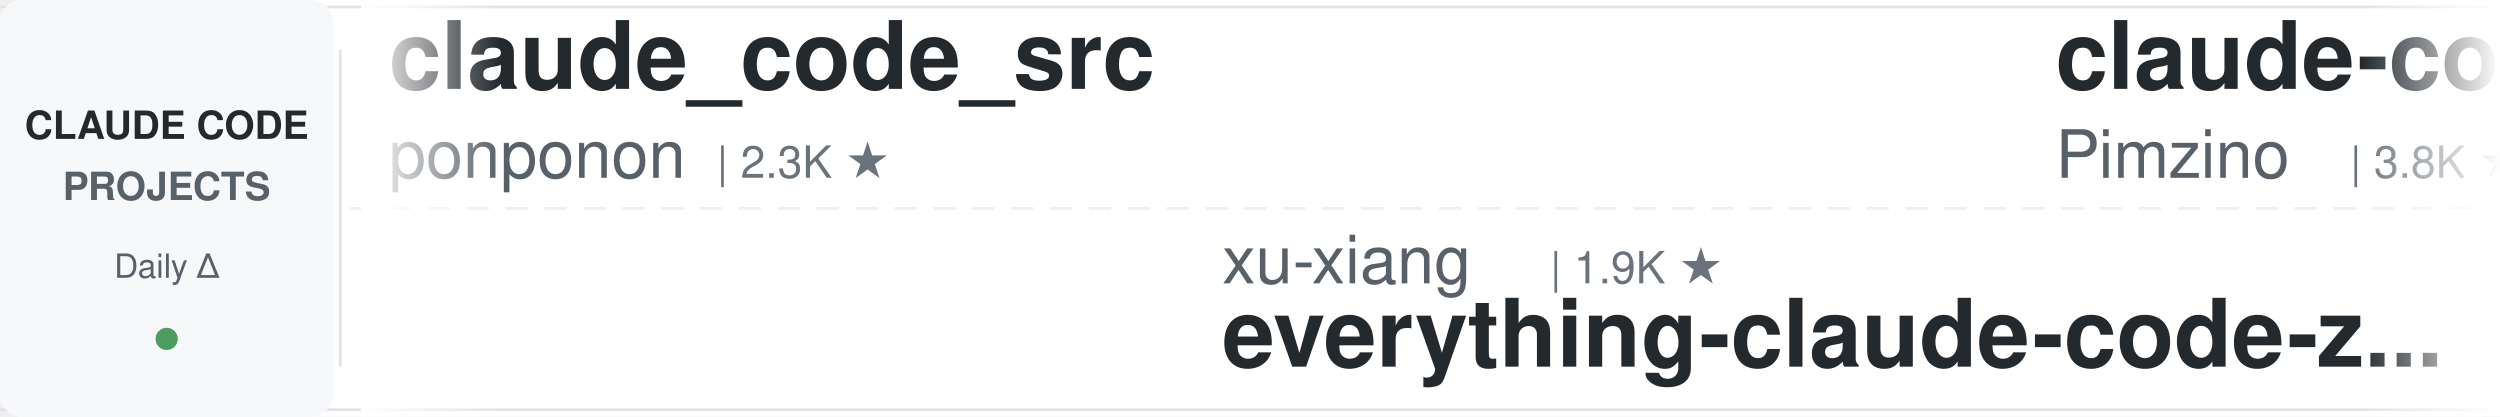
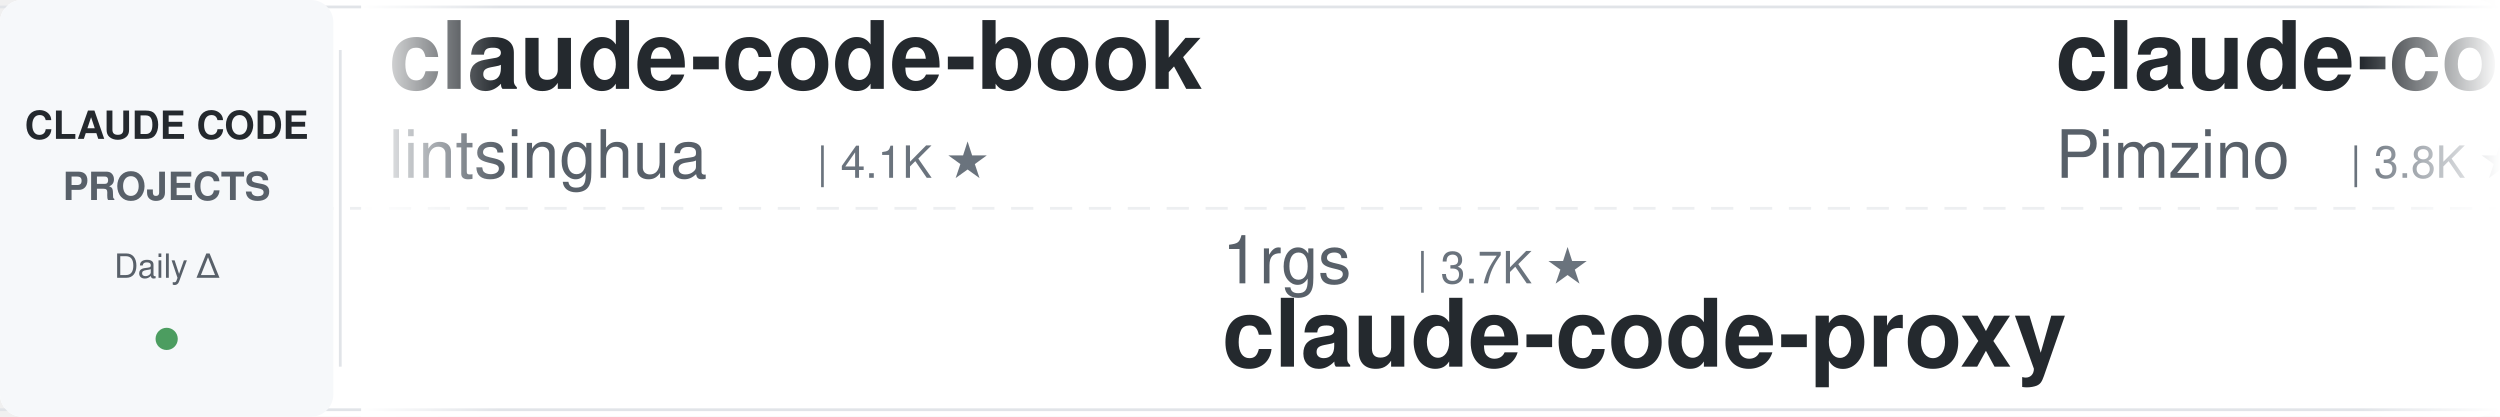
<svg xmlns="http://www.w3.org/2000/svg" width="900" height="150">
  <defs>
    <linearGradient id="leftFade" x1="0%" y1="0%" x2="100%" y2="0%">
      <stop offset="0%" style="stop-color:#ffffff;stop-opacity:1" />
      <stop offset="100%" style="stop-color:#ffffff;stop-opacity:0" />
    </linearGradient>
    <linearGradient id="rightFade" x1="0%" y1="0%" x2="100%" y2="0%">
      <stop offset="0%" style="stop-color:#ffffff;stop-opacity:0" />
      <stop offset="100%" style="stop-color:#ffffff;stop-opacity:1" />
    </linearGradient>
  </defs>
  <rect width="900" height="150" fill="#ffffff" rx="8" />
  <rect x="0" y="2" width="900" height="1" fill="#e1e4e8" />
  <rect x="0" y="147" width="900" height="1" fill="#e1e4e8" />
  <line x1="0" y1="75" x2="900" y2="75" stroke="#e1e4e8" stroke-width="1" stroke-dasharray="8 6" opacity="0.6" />
  <rect x="0" y="0" width="120" height="150" fill="#f6f8fa" rx="8" />
  <text x="60" y="50" font-family="-apple-system, BlinkMacSystemFont, 'Segoe UI', Helvetica, Arial, sans-serif" font-size="14" font-weight="600" fill="#24292e" text-anchor="middle">CLAUDE CODE</text>
  <text x="60" y="72" font-family="-apple-system, BlinkMacSystemFont, 'Segoe UI', Helvetica, Arial, sans-serif" font-size="14" font-weight="600" fill="#586069" text-anchor="middle">PROJECTS</text>
  <text x="60" y="100" font-family="-apple-system, BlinkMacSystemFont, 'Segoe UI', Helvetica, Arial, sans-serif" font-size="12" font-weight="500" fill="#586069" text-anchor="middle">Daily Δ</text>
  <circle cx="60" cy="122" r="4" fill="#22863a" opacity="0.8" />
  <rect x="122" y="18" width="1" height="114" fill="#e1e4e8" />
  <clipPath id="tickerClip">
    <rect x="130" y="0" width="770" height="150" />
  </clipPath>
  <g clip-path="url(#tickerClip)">
    <g id="tickerItems">
      <animateTransform attributeName="transform" attributeType="XML" type="translate" from="0 0" to="-3000 0" dur="54s" repeatCount="indefinite" />
      <g transform="translate(0, 0)">
-         <text x="140" y="32" font-family="-apple-system, BlinkMacSystemFont, 'Segoe UI', Helvetica, Arial, sans-serif" font-size="34" font-weight="600" fill="#24292e">claude_code_src</text>
-         <text x="140" y="64" font-family="-apple-system, BlinkMacSystemFont, 'Segoe UI', Helvetica, Arial, sans-serif" font-size="24" font-weight="400" fill="#586069">ponponon</text>
-         <text x="258" y="64" font-family="-apple-system, BlinkMacSystemFont, 'Segoe UI', Helvetica, Arial, sans-serif" font-size="16" font-weight="500" fill="#6a737d">| 2.3K ★</text>
+         <text x="140" y="32" font-family="-apple-system, BlinkMacSystemFont, 'Segoe UI', Helvetica, Arial, sans-serif" font-size="34" font-weight="600" fill="#24292e">claude-code-book</text>
+         <text x="140" y="64" font-family="-apple-system, BlinkMacSystemFont, 'Segoe UI', Helvetica, Arial, sans-serif" font-size="24" font-weight="400" fill="#586069">lintsinghua</text>
+         <text x="294" y="64" font-family="-apple-system, BlinkMacSystemFont, 'Segoe UI', Helvetica, Arial, sans-serif" font-size="16" font-weight="500" fill="#6a737d">| 4.1K ★</text>
      </g>
      <g transform="translate(300, 0)">
-         <text x="140" y="102" font-family="-apple-system, BlinkMacSystemFont, 'Segoe UI', Helvetica, Arial, sans-serif" font-size="24" font-weight="400" fill="#586069">xu-xiang</text>
-         <text x="258" y="102" font-family="-apple-system, BlinkMacSystemFont, 'Segoe UI', Helvetica, Arial, sans-serif" font-size="16" font-weight="500" fill="#6a737d">| 1.9K ★</text>
-         <text x="140" y="132" font-family="-apple-system, BlinkMacSystemFont, 'Segoe UI', Helvetica, Arial, sans-serif" font-size="34" font-weight="600" fill="#24292e">everything-claude-code-z...</text>
+         <text x="140" y="102" font-family="-apple-system, BlinkMacSystemFont, 'Segoe UI', Helvetica, Arial, sans-serif" font-size="24" font-weight="400" fill="#586069">1rgs</text>
+         <text x="210" y="102" font-family="-apple-system, BlinkMacSystemFont, 'Segoe UI', Helvetica, Arial, sans-serif" font-size="16" font-weight="500" fill="#6a737d">| 3.7K ★</text>
+         <text x="140" y="132" font-family="-apple-system, BlinkMacSystemFont, 'Segoe UI', Helvetica, Arial, sans-serif" font-size="34" font-weight="600" fill="#24292e">claude-code-proxy</text>
      </g>
      <g transform="translate(600, 0)">
        <text x="140" y="32" font-family="-apple-system, BlinkMacSystemFont, 'Segoe UI', Helvetica, Arial, sans-serif" font-size="34" font-weight="600" fill="#24292e">claude-code-spec-workflo...</text>
        <text x="140" y="64" font-family="-apple-system, BlinkMacSystemFont, 'Segoe UI', Helvetica, Arial, sans-serif" font-size="24" font-weight="400" fill="#586069">Pimzino</text>
        <text x="246" y="64" font-family="-apple-system, BlinkMacSystemFont, 'Segoe UI', Helvetica, Arial, sans-serif" font-size="16" font-weight="500" fill="#6a737d">| 3.8K ★</text>
      </g>
      <g transform="translate(900, 0)">
-         <text x="140" y="102" font-family="-apple-system, BlinkMacSystemFont, 'Segoe UI', Helvetica, Arial, sans-serif" font-size="24" font-weight="400" fill="#586069">luyao618</text>
-         <text x="258" y="102" font-family="-apple-system, BlinkMacSystemFont, 'Segoe UI', Helvetica, Arial, sans-serif" font-size="16" font-weight="500" fill="#6a737d">| 1.7K ★</text>
-         <text x="140" y="132" font-family="-apple-system, BlinkMacSystemFont, 'Segoe UI', Helvetica, Arial, sans-serif" font-size="34" font-weight="600" fill="#24292e">Claude-Code-Source-Study</text>
+         <text x="140" y="102" font-family="-apple-system, BlinkMacSystemFont, 'Segoe UI', Helvetica, Arial, sans-serif" font-size="24" font-weight="400" fill="#586069">https-deeplearning-ai</text>
+         <text x="414" y="102" font-family="-apple-system, BlinkMacSystemFont, 'Segoe UI', Helvetica, Arial, sans-serif" font-size="16" font-weight="500" fill="#6a737d">| 540 ★</text>
+         <text x="140" y="132" font-family="-apple-system, BlinkMacSystemFont, 'Segoe UI', Helvetica, Arial, sans-serif" font-size="34" font-weight="600" fill="#24292e">sc-claude-code-files</text>
      </g>
      <g transform="translate(1200, 0)">
-         <text x="140" y="32" font-family="-apple-system, BlinkMacSystemFont, 'Segoe UI', Helvetica, Arial, sans-serif" font-size="34" font-weight="600" fill="#24292e">free-claude-code</text>
-         <text x="140" y="64" font-family="-apple-system, BlinkMacSystemFont, 'Segoe UI', Helvetica, Arial, sans-serif" font-size="24" font-weight="400" fill="#586069">Alishahryar1</text>
-         <text x="306" y="64" font-family="-apple-system, BlinkMacSystemFont, 'Segoe UI', Helvetica, Arial, sans-serif" font-size="16" font-weight="500" fill="#6a737d">| 45.6K ★</text>
+         <text x="140" y="32" font-family="-apple-system, BlinkMacSystemFont, 'Segoe UI', Helvetica, Arial, sans-serif" font-size="34" font-weight="600" fill="#24292e">awesome-claude-code</text>
+         <text x="140" y="64" font-family="-apple-system, BlinkMacSystemFont, 'Segoe UI', Helvetica, Arial, sans-serif" font-size="24" font-weight="400" fill="#586069">jqueryscript</text>
+         <text x="306" y="64" font-family="-apple-system, BlinkMacSystemFont, 'Segoe UI', Helvetica, Arial, sans-serif" font-size="16" font-weight="500" fill="#6a737d">| 501 ★</text>
      </g>
      <g transform="translate(1500, 0)">
-         <text x="140" y="102" font-family="-apple-system, BlinkMacSystemFont, 'Segoe UI', Helvetica, Arial, sans-serif" font-size="24" font-weight="400" fill="#586069">liuup</text>
-         <text x="222" y="102" font-family="-apple-system, BlinkMacSystemFont, 'Segoe UI', Helvetica, Arial, sans-serif" font-size="16" font-weight="500" fill="#6a737d">| 3.8K ★</text>
-         <text x="140" y="132" font-family="-apple-system, BlinkMacSystemFont, 'Segoe UI', Helvetica, Arial, sans-serif" font-size="34" font-weight="600" fill="#24292e">claude-code-analysis</text>
+         <text x="140" y="102" font-family="-apple-system, BlinkMacSystemFont, 'Segoe UI', Helvetica, Arial, sans-serif" font-size="24" font-weight="400" fill="#586069">shareAI-lab</text>
+         <text x="294" y="102" font-family="-apple-system, BlinkMacSystemFont, 'Segoe UI', Helvetica, Arial, sans-serif" font-size="16" font-weight="500" fill="#6a737d">| 74.4K ★</text>
+         <text x="140" y="132" font-family="-apple-system, BlinkMacSystemFont, 'Segoe UI', Helvetica, Arial, sans-serif" font-size="34" font-weight="600" fill="#24292e">learn-claude-code</text>
      </g>
      <g transform="translate(1800, 0)">
+         <text x="140" y="32" font-family="-apple-system, BlinkMacSystemFont, 'Segoe UI', Helvetica, Arial, sans-serif" font-size="34" font-weight="600" fill="#24292e">claude-code-my-workflow</text>
+         <text x="140" y="64" font-family="-apple-system, BlinkMacSystemFont, 'Segoe UI', Helvetica, Arial, sans-serif" font-size="24" font-weight="400" fill="#586069">pedrohcgs</text>
+         <text x="270" y="64" font-family="-apple-system, BlinkMacSystemFont, 'Segoe UI', Helvetica, Arial, sans-serif" font-size="16" font-weight="500" fill="#6a737d">| 1.5K ★</text>
+       </g>
+       <g transform="translate(2100, 0)">
+         <text x="140" y="102" font-family="-apple-system, BlinkMacSystemFont, 'Segoe UI', Helvetica, Arial, sans-serif" font-size="24" font-weight="400" fill="#586069">WorldFlowAI</text>
+         <text x="294" y="102" font-family="-apple-system, BlinkMacSystemFont, 'Segoe UI', Helvetica, Arial, sans-serif" font-size="16" font-weight="500" fill="#6a737d">| 1.3K ★</text>
+         <text x="140" y="132" font-family="-apple-system, BlinkMacSystemFont, 'Segoe UI', Helvetica, Arial, sans-serif" font-size="34" font-weight="600" fill="#24292e">everything-claude-code</text>
+       </g>
+       <g transform="translate(2400, 0)">
+         <text x="140" y="32" font-family="-apple-system, BlinkMacSystemFont, 'Segoe UI', Helvetica, Arial, sans-serif" font-size="34" font-weight="600" fill="#24292e">claude-code-cheat-sheet</text>
+         <text x="140" y="64" font-family="-apple-system, BlinkMacSystemFont, 'Segoe UI', Helvetica, Arial, sans-serif" font-size="24" font-weight="400" fill="#586069">Njengah</text>
+         <text x="246" y="64" font-family="-apple-system, BlinkMacSystemFont, 'Segoe UI', Helvetica, Arial, sans-serif" font-size="16" font-weight="500" fill="#6a737d">| 1.9K ★</text>
+       </g>
+       <g transform="translate(2700, 0)">
+         <text x="140" y="102" font-family="-apple-system, BlinkMacSystemFont, 'Segoe UI', Helvetica, Arial, sans-serif" font-size="24" font-weight="400" fill="#586069">VoltAgent</text>
+         <text x="270" y="102" font-family="-apple-system, BlinkMacSystemFont, 'Segoe UI', Helvetica, Arial, sans-serif" font-size="16" font-weight="500" fill="#6a737d">| 24.4K ★</text>
+         <text x="140" y="132" font-family="-apple-system, BlinkMacSystemFont, 'Segoe UI', Helvetica, Arial, sans-serif" font-size="34" font-weight="600" fill="#24292e">awesome-claude-code-suba...</text>
+       </g>
+       <g transform="translate(3000, 0)">
        <text x="140" y="32" font-family="-apple-system, BlinkMacSystemFont, 'Segoe UI', Helvetica, Arial, sans-serif" font-size="34" font-weight="600" fill="#24292e">claude-code-book</text>
        <text x="140" y="64" font-family="-apple-system, BlinkMacSystemFont, 'Segoe UI', Helvetica, Arial, sans-serif" font-size="24" font-weight="400" fill="#586069">lintsinghua</text>
        <text x="294" y="64" font-family="-apple-system, BlinkMacSystemFont, 'Segoe UI', Helvetica, Arial, sans-serif" font-size="16" font-weight="500" fill="#6a737d">| 4.1K ★</text>
      </g>
-       <g transform="translate(2100, 0)">
-         <text x="140" y="102" font-family="-apple-system, BlinkMacSystemFont, 'Segoe UI', Helvetica, Arial, sans-serif" font-size="24" font-weight="400" fill="#586069">edmund-io</text>
-         <text x="270" y="102" font-family="-apple-system, BlinkMacSystemFont, 'Segoe UI', Helvetica, Arial, sans-serif" font-size="16" font-weight="500" fill="#6a737d">| 1.5K ★</text>
-         <text x="140" y="132" font-family="-apple-system, BlinkMacSystemFont, 'Segoe UI', Helvetica, Arial, sans-serif" font-size="34" font-weight="600" fill="#24292e">edmunds-claude-code</text>
-       </g>
-       <g transform="translate(2400, 0)">
-         <text x="140" y="32" font-family="-apple-system, BlinkMacSystemFont, 'Segoe UI', Helvetica, Arial, sans-serif" font-size="34" font-weight="600" fill="#24292e">claude-code-action</text>
-         <text x="140" y="64" font-family="-apple-system, BlinkMacSystemFont, 'Segoe UI', Helvetica, Arial, sans-serif" font-size="24" font-weight="400" fill="#586069">anthropics</text>
-         <text x="282" y="64" font-family="-apple-system, BlinkMacSystemFont, 'Segoe UI', Helvetica, Arial, sans-serif" font-size="16" font-weight="500" fill="#6a737d">| 8.6K ★</text>
-       </g>
-       <g transform="translate(2700, 0)">
-         <text x="140" y="102" font-family="-apple-system, BlinkMacSystemFont, 'Segoe UI', Helvetica, Arial, sans-serif" font-size="24" font-weight="400" fill="#586069">Donchitos</text>
-         <text x="270" y="102" font-family="-apple-system, BlinkMacSystemFont, 'Segoe UI', Helvetica, Arial, sans-serif" font-size="16" font-weight="500" fill="#6a737d">| 23.9K ★</text>
-         <text x="140" y="132" font-family="-apple-system, BlinkMacSystemFont, 'Segoe UI', Helvetica, Arial, sans-serif" font-size="34" font-weight="600" fill="#24292e">Claude-Code-Game-Studios</text>
-       </g>
-       <g transform="translate(3000, 0)">
-         <text x="140" y="32" font-family="-apple-system, BlinkMacSystemFont, 'Segoe UI', Helvetica, Arial, sans-serif" font-size="34" font-weight="600" fill="#24292e">claude_code_src</text>
-         <text x="140" y="64" font-family="-apple-system, BlinkMacSystemFont, 'Segoe UI', Helvetica, Arial, sans-serif" font-size="24" font-weight="400" fill="#586069">ponponon</text>
-         <text x="258" y="64" font-family="-apple-system, BlinkMacSystemFont, 'Segoe UI', Helvetica, Arial, sans-serif" font-size="16" font-weight="500" fill="#6a737d">| 2.3K ★</text>
-       </g>
      <g transform="translate(3300, 0)">
-         <text x="140" y="102" font-family="-apple-system, BlinkMacSystemFont, 'Segoe UI', Helvetica, Arial, sans-serif" font-size="24" font-weight="400" fill="#586069">xu-xiang</text>
-         <text x="258" y="102" font-family="-apple-system, BlinkMacSystemFont, 'Segoe UI', Helvetica, Arial, sans-serif" font-size="16" font-weight="500" fill="#6a737d">| 1.9K ★</text>
-         <text x="140" y="132" font-family="-apple-system, BlinkMacSystemFont, 'Segoe UI', Helvetica, Arial, sans-serif" font-size="34" font-weight="600" fill="#24292e">everything-claude-code-z...</text>
+         <text x="140" y="102" font-family="-apple-system, BlinkMacSystemFont, 'Segoe UI', Helvetica, Arial, sans-serif" font-size="24" font-weight="400" fill="#586069">1rgs</text>
+         <text x="210" y="102" font-family="-apple-system, BlinkMacSystemFont, 'Segoe UI', Helvetica, Arial, sans-serif" font-size="16" font-weight="500" fill="#6a737d">| 3.7K ★</text>
+         <text x="140" y="132" font-family="-apple-system, BlinkMacSystemFont, 'Segoe UI', Helvetica, Arial, sans-serif" font-size="34" font-weight="600" fill="#24292e">claude-code-proxy</text>
      </g>
      <g transform="translate(3600, 0)">
        <text x="140" y="32" font-family="-apple-system, BlinkMacSystemFont, 'Segoe UI', Helvetica, Arial, sans-serif" font-size="34" font-weight="600" fill="#24292e">claude-code-spec-workflo...</text>
        <text x="140" y="64" font-family="-apple-system, BlinkMacSystemFont, 'Segoe UI', Helvetica, Arial, sans-serif" font-size="24" font-weight="400" fill="#586069">Pimzino</text>
        <text x="246" y="64" font-family="-apple-system, BlinkMacSystemFont, 'Segoe UI', Helvetica, Arial, sans-serif" font-size="16" font-weight="500" fill="#6a737d">| 3.8K ★</text>
      </g>
      <g transform="translate(3900, 0)">
-         <text x="140" y="102" font-family="-apple-system, BlinkMacSystemFont, 'Segoe UI', Helvetica, Arial, sans-serif" font-size="24" font-weight="400" fill="#586069">luyao618</text>
-         <text x="258" y="102" font-family="-apple-system, BlinkMacSystemFont, 'Segoe UI', Helvetica, Arial, sans-serif" font-size="16" font-weight="500" fill="#6a737d">| 1.7K ★</text>
-         <text x="140" y="132" font-family="-apple-system, BlinkMacSystemFont, 'Segoe UI', Helvetica, Arial, sans-serif" font-size="34" font-weight="600" fill="#24292e">Claude-Code-Source-Study</text>
+         <text x="140" y="102" font-family="-apple-system, BlinkMacSystemFont, 'Segoe UI', Helvetica, Arial, sans-serif" font-size="24" font-weight="400" fill="#586069">https-deeplearning-ai</text>
+         <text x="414" y="102" font-family="-apple-system, BlinkMacSystemFont, 'Segoe UI', Helvetica, Arial, sans-serif" font-size="16" font-weight="500" fill="#6a737d">| 540 ★</text>
+         <text x="140" y="132" font-family="-apple-system, BlinkMacSystemFont, 'Segoe UI', Helvetica, Arial, sans-serif" font-size="34" font-weight="600" fill="#24292e">sc-claude-code-files</text>
      </g>
    </g>
  </g>
  <rect x="130" y="0" width="50" height="150" fill="url(#leftFade)" />
  <rect x="850" y="0" width="50" height="150" fill="url(#rightFade)" />
</svg>
